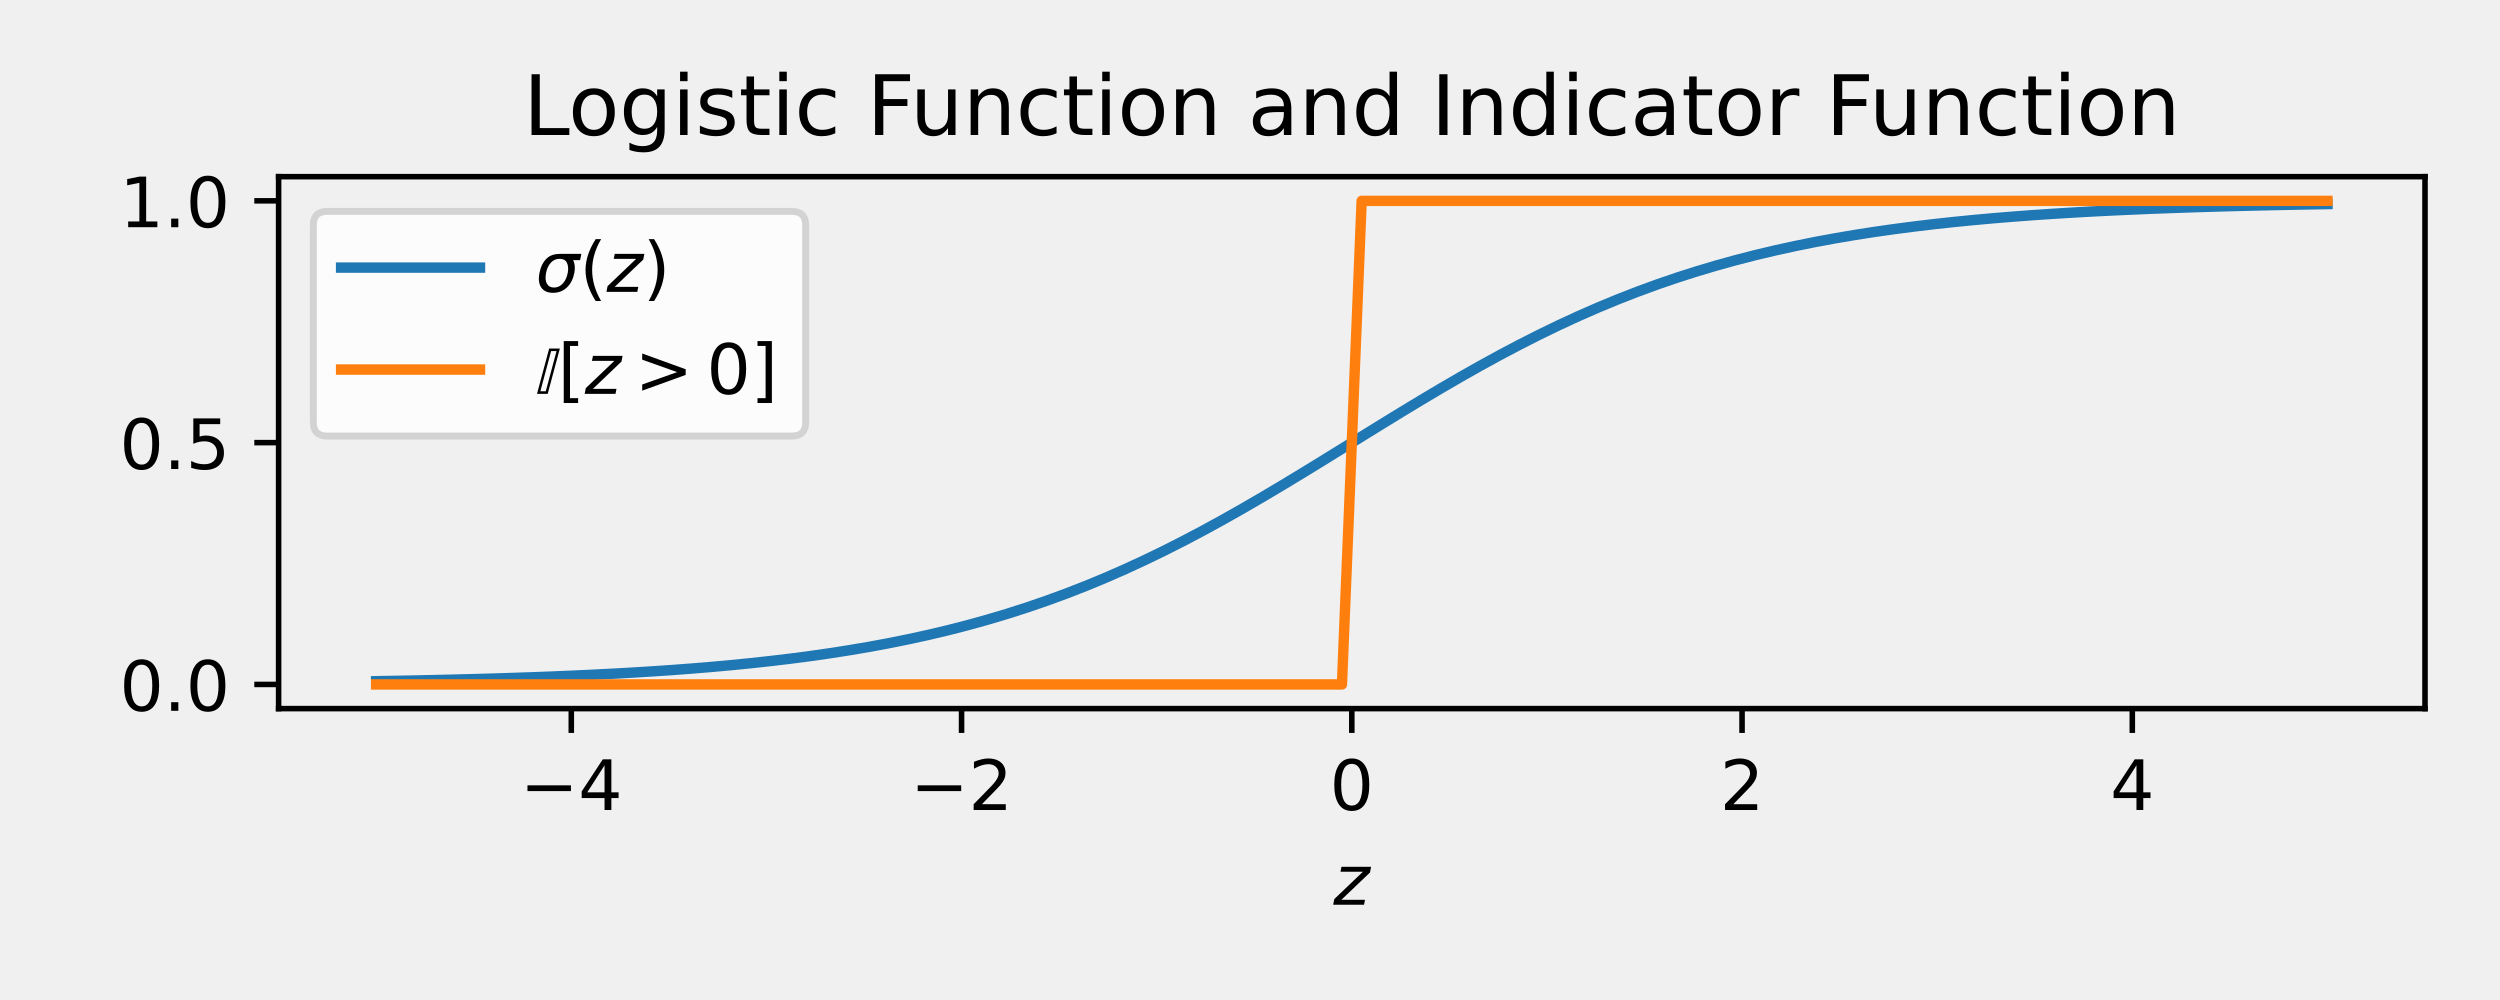
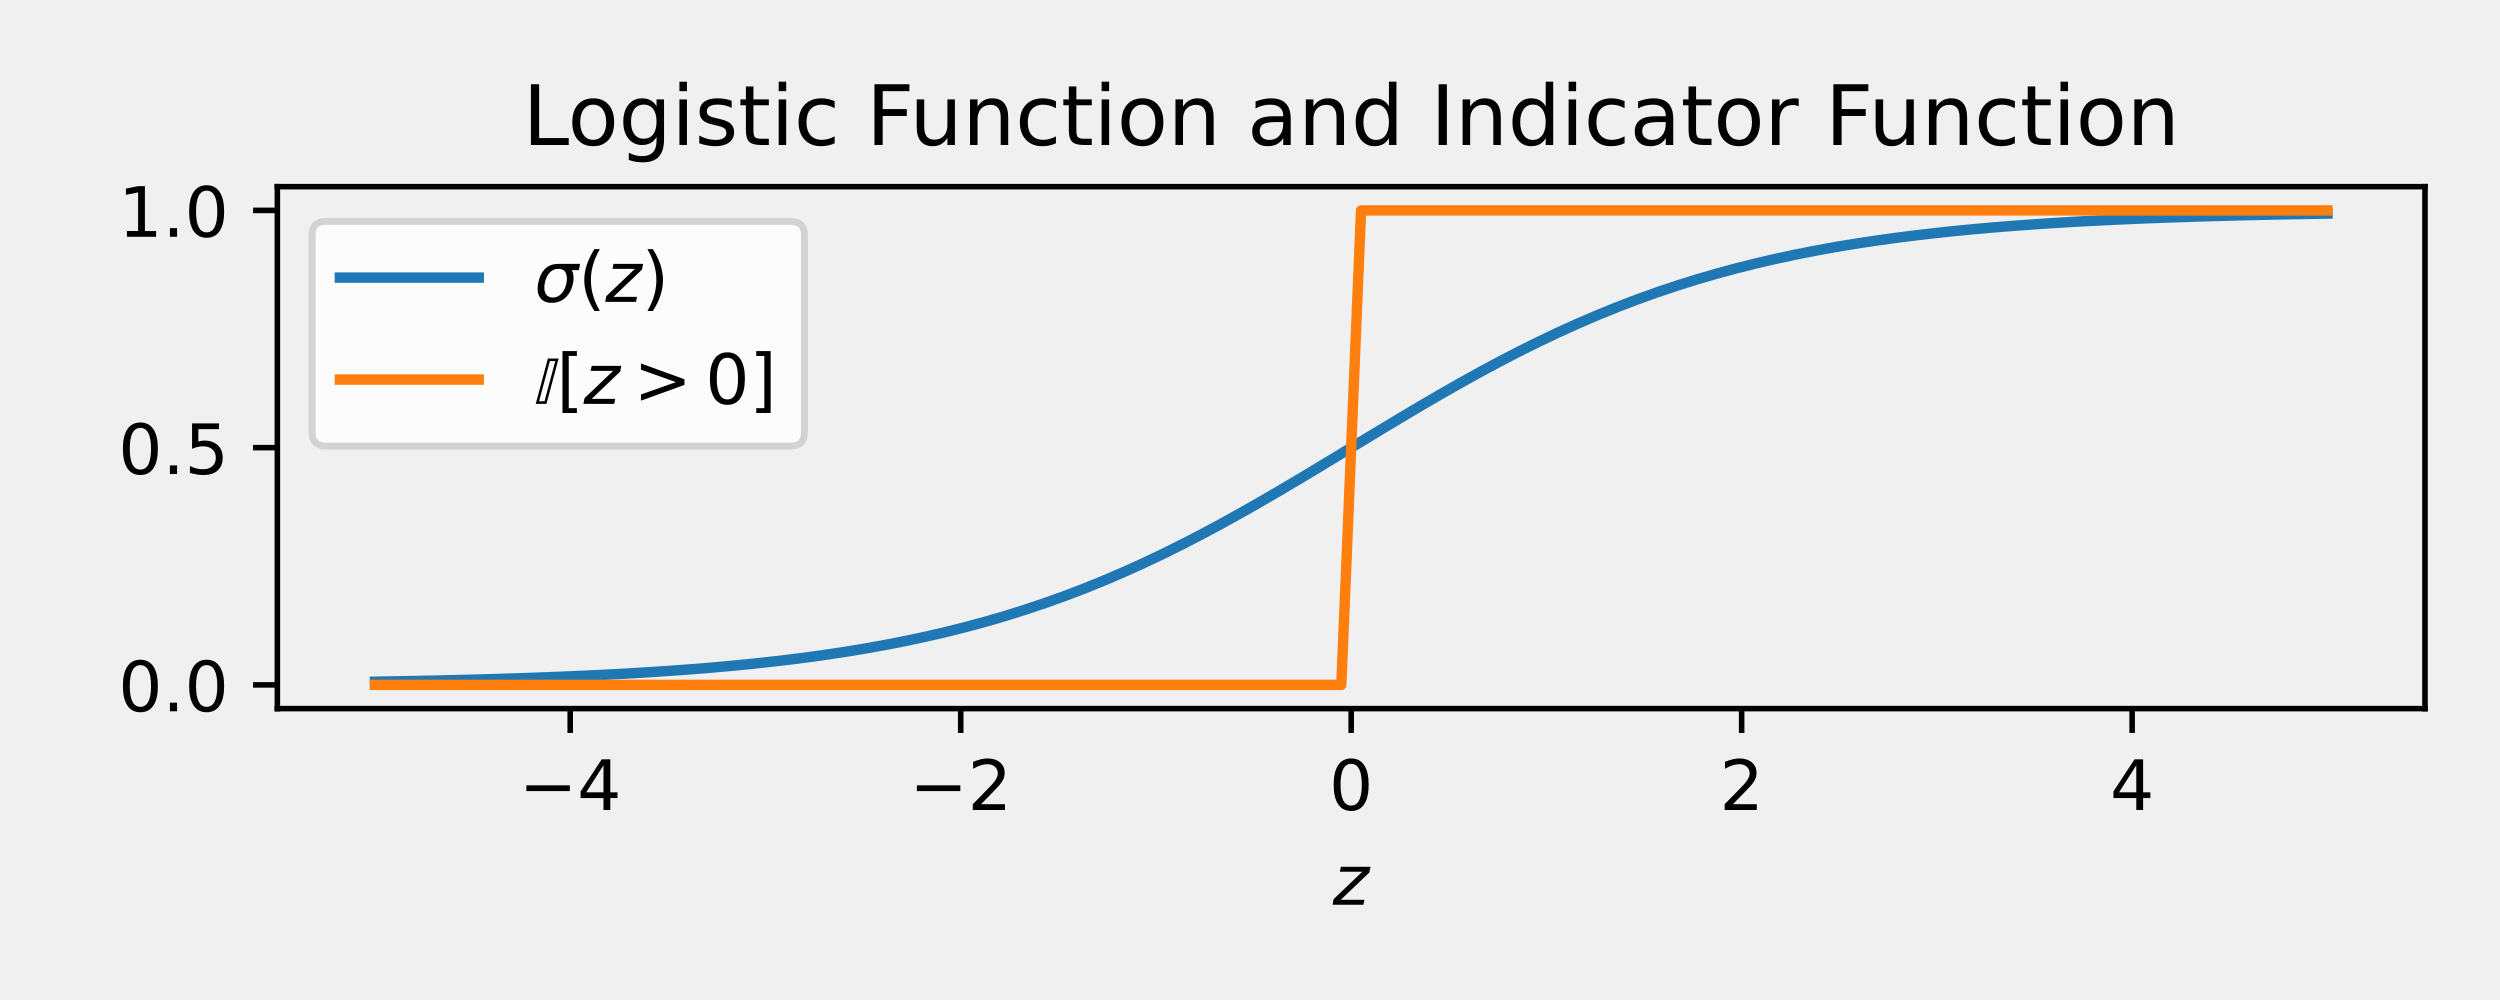
<svg xmlns="http://www.w3.org/2000/svg" xmlns:xlink="http://www.w3.org/1999/xlink" width="360pt" height="144pt" viewBox="0 0 360 144" version="1.1">
  <defs>
    <style type="text/css">*{stroke-linejoin: round; stroke-linecap: butt}</style>
  </defs>
  <g id="figure_1">
    <g id="patch_1">
      <path d="M 0 144  L 360 144  L 360 0  L 0 0  L 0 144  z " style="fill: none" />
    </g>
    <g id="axes_1">
      <g id="patch_2">
-         <path d="M 40.12 102.04  L 349.2 102.04  L 349.2 25.44  L 40.12 25.44  L 40.12 102.04  z " style="fill: none" />
+         <path d="M 39.94 102.04  L 349.2 102.04  L 349.2 26.88  L 39.94 26.88  L 39.94 102.04  z " style="fill: none" />
      </g>
      <g id="matplotlib.axis_1">
        <g id="xtick_1">
          <g id="line2d_1">
            <defs>
-               <path id="mbd8927fa8d" d="M 0 0  L 0 3.5  " style="stroke: #000000; stroke-width: 0.8" />
-             </defs>
-             <g>
-               <use xlink:href="#mbd8927fa8d" x="82.267" y="102.04" style="stroke: #000000; stroke-width: 0.8" />
+               <path id="m1638f17038" d="M 0 0  L 0 3.5  " style="stroke: #000000; stroke-width: 0.8" />
+             </defs>
+             <g>
+               <use xlink:href="#m1638f17038" x="82.112" y="102.04" style="stroke: #000000; stroke-width: 0.8" />
            </g>
          </g>
          <g id="text_1">
-             <g transform="translate(74.89618 116.6384) scale(0.1 -0.1)">
+             <g transform="translate(74.74072 116.6384) scale(0.1 -0.1)">
              <defs>
                <path id="DejaVuSans-2212" d="M 678 2272  L 4684 2272  L 4684 1741  L 678 1741  L 678 2272  z " transform="scale(0.015625)" />
                <path id="DejaVuSans-34" d="M 2419 4116  L 825 1625  L 2419 1625  L 2419 4116  z M 2253 4666  L 3047 4666  L 3047 1625  L 3713 1625  L 3713 1100  L 3047 1100  L 3047 0  L 2419 0  L 2419 1100  L 313 1100  L 313 1709  L 2253 4666  z " transform="scale(0.015625)" />
              </defs>
              <use xlink:href="#DejaVuSans-2212" />
-               <use xlink:href="#DejaVuSans-34" x="83.789" />
+               <use xlink:href="#DejaVuSans-34" transform="translate(83.78906 0)" />
            </g>
          </g>
        </g>
        <g id="xtick_2">
          <g id="line2d_2">
            <g>
-               <use xlink:href="#mbd8927fa8d" x="138.464" y="102.04" style="stroke: #000000; stroke-width: 0.8" />
+               <use xlink:href="#m1638f17038" x="138.341" y="102.04" style="stroke: #000000; stroke-width: 0.8" />
            </g>
          </g>
          <g id="text_2">
-             <g transform="translate(131.0925 116.6384) scale(0.1 -0.1)">
+             <g transform="translate(130.9698 116.6384) scale(0.1 -0.1)">
              <defs>
                <path id="DejaVuSans-32" d="M 1228 531  L 3431 531  L 3431 0  L 469 0  L 469 531  Q 828 903 1448 1529  Q 2069 2156 2228 2338  Q 2531 2678 2651 2914  Q 2772 3150 2772 3378  Q 2772 3750 2511 3984  Q 2250 4219 1831 4219  Q 1534 4219 1204 4116  Q 875 4013 500 3803  L 500 4441  Q 881 4594 1212 4672  Q 1544 4750 1819 4750  Q 2544 4750 2975 4387  Q 3406 4025 3406 3419  Q 3406 3131 3298 2873  Q 3191 2616 2906 2266  Q 2828 2175 2409 1742  Q 1991 1309 1228 531  z " transform="scale(0.015625)" />
              </defs>
              <use xlink:href="#DejaVuSans-2212" />
-               <use xlink:href="#DejaVuSans-32" x="83.789" />
+               <use xlink:href="#DejaVuSans-32" transform="translate(83.78906 0)" />
            </g>
          </g>
        </g>
        <g id="xtick_3">
          <g id="line2d_3">
            <g>
-               <use xlink:href="#mbd8927fa8d" x="194.66" y="102.04" style="stroke: #000000; stroke-width: 0.8" />
+               <use xlink:href="#m1638f17038" x="194.57" y="102.04" style="stroke: #000000; stroke-width: 0.8" />
            </g>
          </g>
          <g id="text_3">
-             <g transform="translate(191.4787 116.6384) scale(0.1 -0.1)">
+             <g transform="translate(191.3887 116.6384) scale(0.1 -0.1)">
              <defs>
                <path id="DejaVuSans-30" d="M 2034 4250  Q 1547 4250 1301 3770  Q 1056 3291 1056 2328  Q 1056 1369 1301 889  Q 1547 409 2034 409  Q 2525 409 2770 889  Q 3016 1369 3016 2328  Q 3016 3291 2770 3770  Q 2525 4250 2034 4250  z M 2034 4750  Q 2819 4750 3233 4129  Q 3647 3509 3647 2328  Q 3647 1150 3233 529  Q 2819 -91 2034 -91  Q 1250 -91 836 529  Q 422 1150 422 2328  Q 422 3509 836 4129  Q 1250 4750 2034 4750  z " transform="scale(0.015625)" />
              </defs>
              <use xlink:href="#DejaVuSans-30" />
            </g>
          </g>
        </g>
        <g id="xtick_4">
          <g id="line2d_4">
            <g>
-               <use xlink:href="#mbd8927fa8d" x="250.856" y="102.04" style="stroke: #000000; stroke-width: 0.8" />
+               <use xlink:href="#m1638f17038" x="250.799" y="102.04" style="stroke: #000000; stroke-width: 0.8" />
            </g>
          </g>
          <g id="text_4">
-             <g transform="translate(247.6751 116.6384) scale(0.1 -0.1)">
+             <g transform="translate(247.6178 116.6384) scale(0.1 -0.1)">
              <use xlink:href="#DejaVuSans-32" />
            </g>
          </g>
        </g>
        <g id="xtick_5">
          <g id="line2d_5">
            <g>
-               <use xlink:href="#mbd8927fa8d" x="307.053" y="102.04" style="stroke: #000000; stroke-width: 0.8" />
+               <use xlink:href="#m1638f17038" x="307.028" y="102.04" style="stroke: #000000; stroke-width: 0.8" />
            </g>
          </g>
          <g id="text_5">
-             <g transform="translate(303.8715 116.6384) scale(0.1 -0.1)">
+             <g transform="translate(303.8469 116.6384) scale(0.1 -0.1)">
              <use xlink:href="#DejaVuSans-34" />
            </g>
          </g>
        </g>
        <g id="text_6">
-           <g transform="translate(192.01 130.3166) scale(0.1 -0.1)">
+           <g transform="translate(191.92 130.3166) scale(0.1 -0.1)">
            <defs>
              <path id="DejaVuSans-Oblique-7a" d="M 744 3500  L 3475 3500  L 3372 2975  L 738 459  L 2913 459  L 2822 0  L -19 0  L 84 525  L 2719 3041  L 653 3041  L 744 3500  z " transform="scale(0.015625)" />
            </defs>
            <use xlink:href="#DejaVuSans-Oblique-7a" transform="translate(0 0.3125)" />
          </g>
        </g>
      </g>
      <g id="matplotlib.axis_2">
        <g id="ytick_1">
          <g id="line2d_6">
            <defs>
-               <path id="m3aca4ab6e9" d="M 0 0  L -3.5 0  " style="stroke: #000000; stroke-width: 0.8" />
-             </defs>
-             <g>
-               <use xlink:href="#m3aca4ab6e9" x="40.12" y="98.558" style="stroke: #000000; stroke-width: 0.8" />
+               <path id="meb5e3ec724" d="M 0 0  L -3.5 0  " style="stroke: #000000; stroke-width: 0.8" />
+             </defs>
+             <g>
+               <use xlink:href="#meb5e3ec724" x="39.94" y="98.624" style="stroke: #000000; stroke-width: 0.8" />
            </g>
          </g>
          <g id="text_7">
-             <g transform="translate(17.21688 102.3574) scale(0.1 -0.1)">
+             <g transform="translate(17.03687 102.4229) scale(0.1 -0.1)">
              <defs>
                <path id="DejaVuSans-2e" d="M 684 794  L 1344 794  L 1344 0  L 684 0  L 684 794  z " transform="scale(0.015625)" />
              </defs>
              <use xlink:href="#DejaVuSans-30" />
-               <use xlink:href="#DejaVuSans-2e" x="63.623" />
-               <use xlink:href="#DejaVuSans-30" x="95.41" />
+               <use xlink:href="#DejaVuSans-2e" transform="translate(63.62305 0)" />
+               <use xlink:href="#DejaVuSans-30" transform="translate(95.41016 0)" />
            </g>
          </g>
        </g>
        <g id="ytick_2">
          <g id="line2d_7">
            <g>
-               <use xlink:href="#m3aca4ab6e9" x="40.12" y="63.74" style="stroke: #000000; stroke-width: 0.8" />
+               <use xlink:href="#meb5e3ec724" x="39.94" y="64.46" style="stroke: #000000; stroke-width: 0.8" />
            </g>
          </g>
          <g id="text_8">
-             <g transform="translate(17.21688 67.53922) scale(0.1 -0.1)">
+             <g transform="translate(17.03687 68.25922) scale(0.1 -0.1)">
              <defs>
                <path id="DejaVuSans-35" d="M 691 4666  L 3169 4666  L 3169 4134  L 1269 4134  L 1269 2991  Q 1406 3038 1543 3061  Q 1681 3084 1819 3084  Q 2600 3084 3056 2656  Q 3513 2228 3513 1497  Q 3513 744 3044 326  Q 2575 -91 1722 -91  Q 1428 -91 1123 -41  Q 819 9 494 109  L 494 744  Q 775 591 1075 516  Q 1375 441 1709 441  Q 2250 441 2565 725  Q 2881 1009 2881 1497  Q 2881 1984 2565 2268  Q 2250 2553 1709 2553  Q 1456 2553 1204 2497  Q 953 2441 691 2322  L 691 4666  z " transform="scale(0.015625)" />
              </defs>
              <use xlink:href="#DejaVuSans-30" />
-               <use xlink:href="#DejaVuSans-2e" x="63.623" />
-               <use xlink:href="#DejaVuSans-35" x="95.41" />
+               <use xlink:href="#DejaVuSans-2e" transform="translate(63.62305 0)" />
+               <use xlink:href="#DejaVuSans-35" transform="translate(95.41016 0)" />
            </g>
          </g>
        </g>
        <g id="ytick_3">
          <g id="line2d_8">
            <g>
-               <use xlink:href="#m3aca4ab6e9" x="40.12" y="28.922" style="stroke: #000000; stroke-width: 0.8" />
+               <use xlink:href="#meb5e3ec724" x="39.94" y="30.296" style="stroke: #000000; stroke-width: 0.8" />
            </g>
          </g>
          <g id="text_9">
-             <g transform="translate(17.21688 32.72104) scale(0.1 -0.1)">
+             <g transform="translate(17.03687 34.09558) scale(0.1 -0.1)">
              <defs>
                <path id="DejaVuSans-31" d="M 794 531  L 1825 531  L 1825 4091  L 703 3866  L 703 4441  L 1819 4666  L 2450 4666  L 2450 531  L 3481 531  L 3481 0  L 794 0  L 794 531  z " transform="scale(0.015625)" />
              </defs>
              <use xlink:href="#DejaVuSans-31" />
-               <use xlink:href="#DejaVuSans-2e" x="63.623" />
-               <use xlink:href="#DejaVuSans-30" x="95.41" />
+               <use xlink:href="#DejaVuSans-2e" transform="translate(63.62305 0)" />
+               <use xlink:href="#DejaVuSans-30" transform="translate(95.41016 0)" />
            </g>
          </g>
        </g>
      </g>
      <g id="line2d_9">
-         <path d="M 54.169 98.092  L 57.007 98.043  L 59.845 97.989  L 62.684 97.929  L 65.522 97.862  L 68.36 97.789  L 71.198 97.709  L 74.036 97.619  L 76.875 97.521  L 79.713 97.413  L 82.551 97.293  L 85.389 97.161  L 88.227 97.016  L 91.066 96.856  L 93.904 96.68  L 96.742 96.487  L 99.58 96.274  L 102.418 96.04  L 105.257 95.783  L 108.095 95.501  L 110.933 95.191  L 113.771 94.853  L 116.609 94.482  L 119.448 94.077  L 122.286 93.634  L 125.124 93.151  L 127.962 92.625  L 130.8 92.054  L 133.639 91.433  L 136.477 90.761  L 139.315 90.033  L 142.153 89.248  L 144.991 88.403  L 147.83 87.495  L 150.668 86.522  L 153.506 85.483  L 156.344 84.377  L 159.182 83.202  L 162.021 81.959  L 164.859 80.648  L 167.697 79.272  L 170.535 77.832  L 173.373 76.332  L 176.212 74.777  L 179.05 73.17  L 181.888 71.52  L 184.726 69.831  L 187.565 68.113  L 190.403 66.373  L 193.241 64.619  L 196.079 62.861  L 198.917 61.107  L 201.756 59.367  L 204.594 57.649  L 207.432 55.96  L 210.27 54.31  L 213.108 52.703  L 215.947 51.148  L 218.785 49.648  L 221.623 48.208  L 224.461 46.832  L 227.299 45.521  L 230.138 44.278  L 232.976 43.103  L 235.814 41.997  L 238.652 40.958  L 241.49 39.985  L 244.329 39.077  L 247.167 38.232  L 250.005 37.447  L 252.843 36.719  L 255.681 36.047  L 258.52 35.426  L 261.358 34.855  L 264.196 34.329  L 267.034 33.846  L 269.872 33.403  L 272.711 32.998  L 275.549 32.627  L 278.387 32.289  L 281.225 31.979  L 284.063 31.697  L 286.902 31.44  L 289.74 31.206  L 292.578 30.993  L 295.416 30.8  L 298.254 30.624  L 301.093 30.464  L 303.931 30.319  L 306.769 30.187  L 309.607 30.067  L 312.445 29.959  L 315.284 29.861  L 318.122 29.771  L 320.96 29.691  L 323.798 29.618  L 326.636 29.551  L 329.475 29.491  L 332.313 29.437  L 335.151 29.388  " clip-path="url(#pbd7f3dbf2b)" style="fill: none; stroke: #1f77b4; stroke-width: 1.5; stroke-linecap: square" />
+         <path d="M 53.997 98.166  L 56.837 98.118  L 59.677 98.065  L 62.517 98.006  L 65.357 97.941  L 68.197 97.869  L 71.036 97.79  L 73.876 97.703  L 76.716 97.606  L 79.556 97.5  L 82.396 97.382  L 85.236 97.253  L 88.076 97.111  L 90.915 96.954  L 93.755 96.781  L 96.595 96.591  L 99.435 96.382  L 102.275 96.153  L 105.115 95.9  L 107.954 95.624  L 110.794 95.32  L 113.634 94.988  L 116.474 94.624  L 119.314 94.226  L 122.154 93.792  L 124.994 93.318  L 127.833 92.802  L 130.673 92.241  L 133.513 91.632  L 136.353 90.973  L 139.193 90.259  L 142.033 89.489  L 144.873 88.659  L 147.712 87.769  L 150.552 86.814  L 153.392 85.795  L 156.232 84.709  L 159.072 83.556  L 161.912 82.336  L 164.752 81.05  L 167.591 79.7  L 170.431 78.287  L 173.271 76.815  L 176.111 75.289  L 178.951 73.713  L 181.791 72.093  L 184.631 70.437  L 187.47 68.751  L 190.31 67.043  L 193.15 65.323  L 195.99 63.597  L 198.83 61.877  L 201.67 60.169  L 204.509 58.483  L 207.349 56.827  L 210.189 55.207  L 213.029 53.631  L 215.869 52.105  L 218.709 50.633  L 221.549 49.22  L 224.388 47.87  L 227.228 46.584  L 230.068 45.364  L 232.908 44.211  L 235.748 43.125  L 238.588 42.106  L 241.428 41.151  L 244.267 40.261  L 247.107 39.431  L 249.947 38.661  L 252.787 37.947  L 255.627 37.288  L 258.467 36.679  L 261.307 36.118  L 264.146 35.602  L 266.986 35.128  L 269.826 34.694  L 272.666 34.296  L 275.506 33.932  L 278.346 33.6  L 281.186 33.296  L 284.025 33.02  L 286.865 32.767  L 289.705 32.538  L 292.545 32.329  L 295.385 32.139  L 298.225 31.966  L 301.064 31.809  L 303.904 31.667  L 306.744 31.538  L 309.584 31.42  L 312.424 31.314  L 315.264 31.217  L 318.104 31.13  L 320.943 31.051  L 323.783 30.979  L 326.623 30.914  L 329.463 30.855  L 332.303 30.802  L 335.143 30.754  " clip-path="url(#pa03f8f13ac)" style="fill: none; stroke: #1f77b4; stroke-width: 1.5; stroke-linecap: square" />
      </g>
      <g id="line2d_10">
-         <path d="M 54.169 98.558  L 57.007 98.558  L 59.845 98.558  L 62.684 98.558  L 65.522 98.558  L 68.36 98.558  L 71.198 98.558  L 74.036 98.558  L 76.875 98.558  L 79.713 98.558  L 82.551 98.558  L 85.389 98.558  L 88.227 98.558  L 91.066 98.558  L 93.904 98.558  L 96.742 98.558  L 99.58 98.558  L 102.418 98.558  L 105.257 98.558  L 108.095 98.558  L 110.933 98.558  L 113.771 98.558  L 116.609 98.558  L 119.448 98.558  L 122.286 98.558  L 125.124 98.558  L 127.962 98.558  L 130.8 98.558  L 133.639 98.558  L 136.477 98.558  L 139.315 98.558  L 142.153 98.558  L 144.991 98.558  L 147.83 98.558  L 150.668 98.558  L 153.506 98.558  L 156.344 98.558  L 159.182 98.558  L 162.021 98.558  L 164.859 98.558  L 167.697 98.558  L 170.535 98.558  L 173.373 98.558  L 176.212 98.558  L 179.05 98.558  L 181.888 98.558  L 184.726 98.558  L 187.565 98.558  L 190.403 98.558  L 193.241 98.558  L 196.079 28.922  L 198.917 28.922  L 201.756 28.922  L 204.594 28.922  L 207.432 28.922  L 210.27 28.922  L 213.108 28.922  L 215.947 28.922  L 218.785 28.922  L 221.623 28.922  L 224.461 28.922  L 227.299 28.922  L 230.138 28.922  L 232.976 28.922  L 235.814 28.922  L 238.652 28.922  L 241.49 28.922  L 244.329 28.922  L 247.167 28.922  L 250.005 28.922  L 252.843 28.922  L 255.681 28.922  L 258.52 28.922  L 261.358 28.922  L 264.196 28.922  L 267.034 28.922  L 269.872 28.922  L 272.711 28.922  L 275.549 28.922  L 278.387 28.922  L 281.225 28.922  L 284.063 28.922  L 286.902 28.922  L 289.74 28.922  L 292.578 28.922  L 295.416 28.922  L 298.254 28.922  L 301.093 28.922  L 303.931 28.922  L 306.769 28.922  L 309.607 28.922  L 312.445 28.922  L 315.284 28.922  L 318.122 28.922  L 320.96 28.922  L 323.798 28.922  L 326.636 28.922  L 329.475 28.922  L 332.313 28.922  L 335.151 28.922  " clip-path="url(#pbd7f3dbf2b)" style="fill: none; stroke: #ff7f0e; stroke-width: 1.5; stroke-linecap: square" />
+         <path d="M 53.997 98.624  L 56.837 98.624  L 59.677 98.624  L 62.517 98.624  L 65.357 98.624  L 68.197 98.624  L 71.036 98.624  L 73.876 98.624  L 76.716 98.624  L 79.556 98.624  L 82.396 98.624  L 85.236 98.624  L 88.076 98.624  L 90.915 98.624  L 93.755 98.624  L 96.595 98.624  L 99.435 98.624  L 102.275 98.624  L 105.115 98.624  L 107.954 98.624  L 110.794 98.624  L 113.634 98.624  L 116.474 98.624  L 119.314 98.624  L 122.154 98.624  L 124.994 98.624  L 127.833 98.624  L 130.673 98.624  L 133.513 98.624  L 136.353 98.624  L 139.193 98.624  L 142.033 98.624  L 144.873 98.624  L 147.712 98.624  L 150.552 98.624  L 153.392 98.624  L 156.232 98.624  L 159.072 98.624  L 161.912 98.624  L 164.752 98.624  L 167.591 98.624  L 170.431 98.624  L 173.271 98.624  L 176.111 98.624  L 178.951 98.624  L 181.791 98.624  L 184.631 98.624  L 187.47 98.624  L 190.31 98.624  L 193.15 98.624  L 195.99 30.296  L 198.83 30.296  L 201.67 30.296  L 204.509 30.296  L 207.349 30.296  L 210.189 30.296  L 213.029 30.296  L 215.869 30.296  L 218.709 30.296  L 221.549 30.296  L 224.388 30.296  L 227.228 30.296  L 230.068 30.296  L 232.908 30.296  L 235.748 30.296  L 238.588 30.296  L 241.428 30.296  L 244.267 30.296  L 247.107 30.296  L 249.947 30.296  L 252.787 30.296  L 255.627 30.296  L 258.467 30.296  L 261.307 30.296  L 264.146 30.296  L 266.986 30.296  L 269.826 30.296  L 272.666 30.296  L 275.506 30.296  L 278.346 30.296  L 281.186 30.296  L 284.025 30.296  L 286.865 30.296  L 289.705 30.296  L 292.545 30.296  L 295.385 30.296  L 298.225 30.296  L 301.064 30.296  L 303.904 30.296  L 306.744 30.296  L 309.584 30.296  L 312.424 30.296  L 315.264 30.296  L 318.104 30.296  L 320.943 30.296  L 323.783 30.296  L 326.623 30.296  L 329.463 30.296  L 332.303 30.296  L 335.143 30.296  " clip-path="url(#pa03f8f13ac)" style="fill: none; stroke: #ff7f0e; stroke-width: 1.5; stroke-linecap: square" />
      </g>
      <g id="patch_3">
-         <path d="M 40.12 102.04  L 40.12 25.44  " style="fill: none; stroke: #000000; stroke-width: 0.8; stroke-linejoin: miter; stroke-linecap: square" />
+         <path d="M 39.94 102.04  L 39.94 26.88  " style="fill: none; stroke: #000000; stroke-width: 0.8; stroke-linejoin: miter; stroke-linecap: square" />
      </g>
      <g id="patch_4">
-         <path d="M 349.2 102.04  L 349.2 25.44  " style="fill: none; stroke: #000000; stroke-width: 0.8; stroke-linejoin: miter; stroke-linecap: square" />
+         <path d="M 349.2 102.04  L 349.2 26.88  " style="fill: none; stroke: #000000; stroke-width: 0.8; stroke-linejoin: miter; stroke-linecap: square" />
      </g>
      <g id="patch_5">
-         <path d="M 40.12 102.04  L 349.2 102.04  " style="fill: none; stroke: #000000; stroke-width: 0.8; stroke-linejoin: miter; stroke-linecap: square" />
+         <path d="M 39.94 102.04  L 349.2 102.04  " style="fill: none; stroke: #000000; stroke-width: 0.8; stroke-linejoin: miter; stroke-linecap: square" />
      </g>
      <g id="patch_6">
-         <path d="M 40.12 25.44  L 349.2 25.44  " style="fill: none; stroke: #000000; stroke-width: 0.8; stroke-linejoin: miter; stroke-linecap: square" />
+         <path d="M 39.94 26.88  L 349.2 26.88  " style="fill: none; stroke: #000000; stroke-width: 0.8; stroke-linejoin: miter; stroke-linecap: square" />
      </g>
      <g id="text_10">
-         <g transform="translate(75.365 19.44) scale(0.12 -0.12)">
+         <g transform="translate(75.275 20.88) scale(0.12 -0.12)">
          <defs>
            <path id="DejaVuSans-4c" d="M 628 4666  L 1259 4666  L 1259 531  L 3531 531  L 3531 0  L 628 0  L 628 4666  z " transform="scale(0.015625)" />
            <path id="DejaVuSans-6f" d="M 1959 3097  Q 1497 3097 1228 2736  Q 959 2375 959 1747  Q 959 1119 1226 758  Q 1494 397 1959 397  Q 2419 397 2687 759  Q 2956 1122 2956 1747  Q 2956 2369 2687 2733  Q 2419 3097 1959 3097  z M 1959 3584  Q 2709 3584 3137 3096  Q 3566 2609 3566 1747  Q 3566 888 3137 398  Q 2709 -91 1959 -91  Q 1206 -91 779 398  Q 353 888 353 1747  Q 353 2609 779 3096  Q 1206 3584 1959 3584  z " transform="scale(0.015625)" />
            <path id="DejaVuSans-67" d="M 2906 1791  Q 2906 2416 2648 2759  Q 2391 3103 1925 3103  Q 1463 3103 1205 2759  Q 947 2416 947 1791  Q 947 1169 1205 825  Q 1463 481 1925 481  Q 2391 481 2648 825  Q 2906 1169 2906 1791  z M 3481 434  Q 3481 -459 3084 -895  Q 2688 -1331 1869 -1331  Q 1566 -1331 1297 -1286  Q 1028 -1241 775 -1147  L 775 -588  Q 1028 -725 1275 -790  Q 1522 -856 1778 -856  Q 2344 -856 2625 -561  Q 2906 -266 2906 331  L 2906 616  Q 2728 306 2450 153  Q 2172 0 1784 0  Q 1141 0 747 490  Q 353 981 353 1791  Q 353 2603 747 3093  Q 1141 3584 1784 3584  Q 2172 3584 2450 3431  Q 2728 3278 2906 2969  L 2906 3500  L 3481 3500  L 3481 434  z " transform="scale(0.015625)" />
            <path id="DejaVuSans-69" d="M 603 3500  L 1178 3500  L 1178 0  L 603 0  L 603 3500  z M 603 4863  L 1178 4863  L 1178 4134  L 603 4134  L 603 4863  z " transform="scale(0.015625)" />
            <path id="DejaVuSans-73" d="M 2834 3397  L 2834 2853  Q 2591 2978 2328 3040  Q 2066 3103 1784 3103  Q 1356 3103 1142 2972  Q 928 2841 928 2578  Q 928 2378 1081 2264  Q 1234 2150 1697 2047  L 1894 2003  Q 2506 1872 2764 1633  Q 3022 1394 3022 966  Q 3022 478 2636 193  Q 2250 -91 1575 -91  Q 1294 -91 989 -36  Q 684 19 347 128  L 347 722  Q 666 556 975 473  Q 1284 391 1588 391  Q 1994 391 2212 530  Q 2431 669 2431 922  Q 2431 1156 2273 1281  Q 2116 1406 1581 1522  L 1381 1569  Q 847 1681 609 1914  Q 372 2147 372 2553  Q 372 3047 722 3315  Q 1072 3584 1716 3584  Q 2034 3584 2315 3537  Q 2597 3491 2834 3397  z " transform="scale(0.015625)" />
            <path id="DejaVuSans-74" d="M 1172 4494  L 1172 3500  L 2356 3500  L 2356 3053  L 1172 3053  L 1172 1153  Q 1172 725 1289 603  Q 1406 481 1766 481  L 2356 481  L 2356 0  L 1766 0  Q 1100 0 847 248  Q 594 497 594 1153  L 594 3053  L 172 3053  L 172 3500  L 594 3500  L 594 4494  L 1172 4494  z " transform="scale(0.015625)" />
            <path id="DejaVuSans-63" d="M 3122 3366  L 3122 2828  Q 2878 2963 2633 3030  Q 2388 3097 2138 3097  Q 1578 3097 1268 2742  Q 959 2388 959 1747  Q 959 1106 1268 751  Q 1578 397 2138 397  Q 2388 397 2633 464  Q 2878 531 3122 666  L 3122 134  Q 2881 22 2623 -34  Q 2366 -91 2075 -91  Q 1284 -91 818 406  Q 353 903 353 1747  Q 353 2603 823 3093  Q 1294 3584 2113 3584  Q 2378 3584 2631 3529  Q 2884 3475 3122 3366  z " transform="scale(0.015625)" />
            <path id="DejaVuSans-20" transform="scale(0.015625)" />
            <path id="DejaVuSans-46" d="M 628 4666  L 3309 4666  L 3309 4134  L 1259 4134  L 1259 2759  L 3109 2759  L 3109 2228  L 1259 2228  L 1259 0  L 628 0  L 628 4666  z " transform="scale(0.015625)" />
            <path id="DejaVuSans-75" d="M 544 1381  L 544 3500  L 1119 3500  L 1119 1403  Q 1119 906 1312 657  Q 1506 409 1894 409  Q 2359 409 2629 706  Q 2900 1003 2900 1516  L 2900 3500  L 3475 3500  L 3475 0  L 2900 0  L 2900 538  Q 2691 219 2414 64  Q 2138 -91 1772 -91  Q 1169 -91 856 284  Q 544 659 544 1381  z M 1991 3584  L 1991 3584  z " transform="scale(0.015625)" />
            <path id="DejaVuSans-6e" d="M 3513 2113  L 3513 0  L 2938 0  L 2938 2094  Q 2938 2591 2744 2837  Q 2550 3084 2163 3084  Q 1697 3084 1428 2787  Q 1159 2491 1159 1978  L 1159 0  L 581 0  L 581 3500  L 1159 3500  L 1159 2956  Q 1366 3272 1645 3428  Q 1925 3584 2291 3584  Q 2894 3584 3203 3211  Q 3513 2838 3513 2113  z " transform="scale(0.015625)" />
            <path id="DejaVuSans-61" d="M 2194 1759  Q 1497 1759 1228 1600  Q 959 1441 959 1056  Q 959 750 1161 570  Q 1363 391 1709 391  Q 2188 391 2477 730  Q 2766 1069 2766 1631  L 2766 1759  L 2194 1759  z M 3341 1997  L 3341 0  L 2766 0  L 2766 531  Q 2569 213 2275 61  Q 1981 -91 1556 -91  Q 1019 -91 701 211  Q 384 513 384 1019  Q 384 1609 779 1909  Q 1175 2209 1959 2209  L 2766 2209  L 2766 2266  Q 2766 2663 2505 2880  Q 2244 3097 1772 3097  Q 1472 3097 1187 3025  Q 903 2953 641 2809  L 641 3341  Q 956 3463 1253 3523  Q 1550 3584 1831 3584  Q 2591 3584 2966 3190  Q 3341 2797 3341 1997  z " transform="scale(0.015625)" />
            <path id="DejaVuSans-64" d="M 2906 2969  L 2906 4863  L 3481 4863  L 3481 0  L 2906 0  L 2906 525  Q 2725 213 2448 61  Q 2172 -91 1784 -91  Q 1150 -91 751 415  Q 353 922 353 1747  Q 353 2572 751 3078  Q 1150 3584 1784 3584  Q 2172 3584 2448 3432  Q 2725 3281 2906 2969  z M 947 1747  Q 947 1113 1208 752  Q 1469 391 1925 391  Q 2381 391 2643 752  Q 2906 1113 2906 1747  Q 2906 2381 2643 2742  Q 2381 3103 1925 3103  Q 1469 3103 1208 2742  Q 947 2381 947 1747  z " transform="scale(0.015625)" />
            <path id="DejaVuSans-49" d="M 628 4666  L 1259 4666  L 1259 0  L 628 0  L 628 4666  z " transform="scale(0.015625)" />
            <path id="DejaVuSans-72" d="M 2631 2963  Q 2534 3019 2420 3045  Q 2306 3072 2169 3072  Q 1681 3072 1420 2755  Q 1159 2438 1159 1844  L 1159 0  L 581 0  L 581 3500  L 1159 3500  L 1159 2956  Q 1341 3275 1631 3429  Q 1922 3584 2338 3584  Q 2397 3584 2469 3576  Q 2541 3569 2628 3553  L 2631 2963  z " transform="scale(0.015625)" />
          </defs>
          <use xlink:href="#DejaVuSans-4c" />
-           <use xlink:href="#DejaVuSans-6f" x="53.963" />
-           <use xlink:href="#DejaVuSans-67" x="115.145" />
-           <use xlink:href="#DejaVuSans-69" x="178.621" />
-           <use xlink:href="#DejaVuSans-73" x="206.404" />
-           <use xlink:href="#DejaVuSans-74" x="258.504" />
-           <use xlink:href="#DejaVuSans-69" x="297.713" />
-           <use xlink:href="#DejaVuSans-63" x="325.496" />
-           <use xlink:href="#DejaVuSans-20" x="380.477" />
-           <use xlink:href="#DejaVuSans-46" x="412.264" />
-           <use xlink:href="#DejaVuSans-75" x="464.283" />
-           <use xlink:href="#DejaVuSans-6e" x="527.662" />
-           <use xlink:href="#DejaVuSans-63" x="591.041" />
-           <use xlink:href="#DejaVuSans-74" x="646.021" />
-           <use xlink:href="#DejaVuSans-69" x="685.23" />
-           <use xlink:href="#DejaVuSans-6f" x="713.014" />
-           <use xlink:href="#DejaVuSans-6e" x="774.195" />
-           <use xlink:href="#DejaVuSans-20" x="837.574" />
-           <use xlink:href="#DejaVuSans-61" x="869.361" />
-           <use xlink:href="#DejaVuSans-6e" x="930.641" />
-           <use xlink:href="#DejaVuSans-64" x="994.02" />
-           <use xlink:href="#DejaVuSans-20" x="1057.496" />
-           <use xlink:href="#DejaVuSans-49" x="1089.283" />
-           <use xlink:href="#DejaVuSans-6e" x="1118.775" />
-           <use xlink:href="#DejaVuSans-64" x="1182.154" />
-           <use xlink:href="#DejaVuSans-69" x="1245.631" />
-           <use xlink:href="#DejaVuSans-63" x="1273.414" />
-           <use xlink:href="#DejaVuSans-61" x="1328.395" />
-           <use xlink:href="#DejaVuSans-74" x="1389.674" />
-           <use xlink:href="#DejaVuSans-6f" x="1428.883" />
-           <use xlink:href="#DejaVuSans-72" x="1490.064" />
-           <use xlink:href="#DejaVuSans-20" x="1531.178" />
-           <use xlink:href="#DejaVuSans-46" x="1562.965" />
-           <use xlink:href="#DejaVuSans-75" x="1614.984" />
-           <use xlink:href="#DejaVuSans-6e" x="1678.363" />
-           <use xlink:href="#DejaVuSans-63" x="1741.742" />
-           <use xlink:href="#DejaVuSans-74" x="1796.723" />
-           <use xlink:href="#DejaVuSans-69" x="1835.932" />
-           <use xlink:href="#DejaVuSans-6f" x="1863.715" />
-           <use xlink:href="#DejaVuSans-6e" x="1924.896" />
+           <use xlink:href="#DejaVuSans-6f" transform="translate(53.96289 0)" />
+           <use xlink:href="#DejaVuSans-67" transform="translate(115.1445 0)" />
+           <use xlink:href="#DejaVuSans-69" transform="translate(178.6211 0)" />
+           <use xlink:href="#DejaVuSans-73" transform="translate(206.4043 0)" />
+           <use xlink:href="#DejaVuSans-74" transform="translate(258.5039 0)" />
+           <use xlink:href="#DejaVuSans-69" transform="translate(297.7129 0)" />
+           <use xlink:href="#DejaVuSans-63" transform="translate(325.4961 0)" />
+           <use xlink:href="#DejaVuSans-20" transform="translate(380.4766 0)" />
+           <use xlink:href="#DejaVuSans-46" transform="translate(412.2637 0)" />
+           <use xlink:href="#DejaVuSans-75" transform="translate(464.2832 0)" />
+           <use xlink:href="#DejaVuSans-6e" transform="translate(527.6621 0)" />
+           <use xlink:href="#DejaVuSans-63" transform="translate(591.041 0)" />
+           <use xlink:href="#DejaVuSans-74" transform="translate(646.0215 0)" />
+           <use xlink:href="#DejaVuSans-69" transform="translate(685.2305 0)" />
+           <use xlink:href="#DejaVuSans-6f" transform="translate(713.0137 0)" />
+           <use xlink:href="#DejaVuSans-6e" transform="translate(774.1953 0)" />
+           <use xlink:href="#DejaVuSans-20" transform="translate(837.5742 0)" />
+           <use xlink:href="#DejaVuSans-61" transform="translate(869.3613 0)" />
+           <use xlink:href="#DejaVuSans-6e" transform="translate(930.6406 0)" />
+           <use xlink:href="#DejaVuSans-64" transform="translate(994.0195 0)" />
+           <use xlink:href="#DejaVuSans-20" transform="translate(1057.496 0)" />
+           <use xlink:href="#DejaVuSans-49" transform="translate(1089.283 0)" />
+           <use xlink:href="#DejaVuSans-6e" transform="translate(1118.775 0)" />
+           <use xlink:href="#DejaVuSans-64" transform="translate(1182.154 0)" />
+           <use xlink:href="#DejaVuSans-69" transform="translate(1245.631 0)" />
+           <use xlink:href="#DejaVuSans-63" transform="translate(1273.414 0)" />
+           <use xlink:href="#DejaVuSans-61" transform="translate(1328.395 0)" />
+           <use xlink:href="#DejaVuSans-74" transform="translate(1389.674 0)" />
+           <use xlink:href="#DejaVuSans-6f" transform="translate(1428.883 0)" />
+           <use xlink:href="#DejaVuSans-72" transform="translate(1490.064 0)" />
+           <use xlink:href="#DejaVuSans-20" transform="translate(1531.178 0)" />
+           <use xlink:href="#DejaVuSans-46" transform="translate(1562.965 0)" />
+           <use xlink:href="#DejaVuSans-75" transform="translate(1614.984 0)" />
+           <use xlink:href="#DejaVuSans-6e" transform="translate(1678.363 0)" />
+           <use xlink:href="#DejaVuSans-63" transform="translate(1741.742 0)" />
+           <use xlink:href="#DejaVuSans-74" transform="translate(1796.723 0)" />
+           <use xlink:href="#DejaVuSans-69" transform="translate(1835.932 0)" />
+           <use xlink:href="#DejaVuSans-6f" transform="translate(1863.715 0)" />
+           <use xlink:href="#DejaVuSans-6e" transform="translate(1924.896 0)" />
        </g>
      </g>
      <g id="legend_1">
        <g id="patch_7">
-           <path d="M 47.12 62.796  L 114.02 62.796  Q 116.02 62.796 116.02 60.796  L 116.02 32.44  Q 116.02 30.44 114.02 30.44  L 47.12 30.44  Q 45.12 30.44 45.12 32.44  L 45.12 60.796  Q 45.12 62.796 47.12 62.796  z " style="fill: #ffffff; opacity: 0.8; stroke: #cccccc; stroke-linejoin: miter" />
+           <path d="M 46.94 64.236  L 113.84 64.236  Q 115.84 64.236 115.84 62.236  L 115.84 33.88  Q 115.84 31.88 113.84 31.88  L 46.94 31.88  Q 44.94 31.88 44.94 33.88  L 44.94 62.236  Q 44.94 64.236 46.94 64.236  z " style="fill: #ffffff; opacity: 0.8; stroke: #cccccc; stroke-linejoin: miter" />
        </g>
        <g id="line2d_11">
-           <path d="M 49.12 38.538  L 59.12 38.538  L 69.12 38.538  " style="fill: none; stroke: #1f77b4; stroke-width: 1.5; stroke-linecap: square" />
+           <path d="M 48.94 39.978  L 58.94 39.978  L 68.94 39.978  " style="fill: none; stroke: #1f77b4; stroke-width: 1.5; stroke-linecap: square" />
        </g>
        <g id="text_11">
-           <g transform="translate(77.12 42.03844) scale(0.1 -0.1)">
+           <g transform="translate(76.94 43.47844) scale(0.1 -0.1)">
            <defs>
              <path id="DejaVuSans-Oblique-3c3" d="M 2219 3044  Q 1744 3044 1422 2700  Q 1081 2341 969 1747  Q 844 1119 1044 756  Q 1241 397 1706 397  Q 2166 397 2503 759  Q 2844 1122 2966 1747  Q 3075 2319 2881 2700  Q 2700 3044 2219 3044  z M 2309 3503  L 4219 3500  L 4106 2925  L 3463 2925  Q 3706 2438 3575 1747  Q 3406 888 2884 400  Q 2359 -91 1609 -91  Q 856 -91 525 400  Q 194 888 363 1747  Q 528 2609 1050 3097  Q 1484 3503 2309 3503  z " transform="scale(0.015625)" />
              <path id="DejaVuSans-28" d="M 1984 4856  Q 1566 4138 1362 3434  Q 1159 2731 1159 2009  Q 1159 1288 1364 580  Q 1569 -128 1984 -844  L 1484 -844  Q 1016 -109 783 600  Q 550 1309 550 2009  Q 550 2706 781 3412  Q 1013 4119 1484 4856  L 1984 4856  z " transform="scale(0.015625)" />
              <path id="DejaVuSans-29" d="M 513 4856  L 1013 4856  Q 1481 4119 1714 3412  Q 1947 2706 1947 2009  Q 1947 1309 1714 600  Q 1481 -109 1013 -844  L 513 -844  Q 928 -128 1133 580  Q 1338 1288 1338 2009  Q 1338 2731 1133 3434  Q 928 4138 513 4856  z " transform="scale(0.015625)" />
            </defs>
            <use xlink:href="#DejaVuSans-Oblique-3c3" transform="translate(0 0.125)" />
            <use xlink:href="#DejaVuSans-28" transform="translate(63.37891 0.125)" />
            <use xlink:href="#DejaVuSans-Oblique-7a" transform="translate(102.3926 0.125)" />
            <use xlink:href="#DejaVuSans-29" transform="translate(154.8828 0.125)" />
          </g>
        </g>
        <g id="line2d_12">
-           <path d="M 49.12 53.217  L 59.12 53.217  L 69.12 53.217  " style="fill: none; stroke: #ff7f0e; stroke-width: 1.5; stroke-linecap: square" />
+           <path d="M 48.94 54.657  L 58.94 54.657  L 68.94 54.657  " style="fill: none; stroke: #ff7f0e; stroke-width: 1.5; stroke-linecap: square" />
        </g>
        <g id="text_12">
-           <g transform="translate(77.12 56.71656) scale(0.1 -0.1)">
+           <g transform="translate(76.94 58.15656) scale(0.1 -0.1)">
            <defs>
              <path id="STIXNonUnicode-Italic-e159" d="M 2240 4179  L 1120 0  L 134 0  L 1254 4179  L 2240 4179  z M 1933 3942  L 1434 3942  L 442 237  L 941 237  L 1933 3942  z " transform="scale(0.015625)" />
              <path id="DejaVuSans-5b" d="M 550 4863  L 1875 4863  L 1875 4416  L 1125 4416  L 1125 -397  L 1875 -397  L 1875 -844  L 550 -844  L 550 4863  z " transform="scale(0.015625)" />
              <path id="DejaVuSans-3e" d="M 678 3150  L 678 3719  L 4684 2266  L 4684 1747  L 678 294  L 678 863  L 3897 2003  L 678 3150  z " transform="scale(0.015625)" />
              <path id="DejaVuSans-5d" d="M 1947 4863  L 1947 -844  L 622 -844  L 622 -397  L 1369 -397  L 1369 4416  L 622 4416  L 622 4863  L 1947 4863  z " transform="scale(0.015625)" />
            </defs>
            <use xlink:href="#STIXNonUnicode-Italic-e159" transform="translate(0 0.015625)" />
            <use xlink:href="#DejaVuSans-5b" transform="translate(31.99998 0.015625)" />
            <use xlink:href="#DejaVuSans-Oblique-7a" transform="translate(71.01366 0.015625)" />
            <use xlink:href="#DejaVuSans-3e" transform="translate(142.9863 0.015625)" />
            <use xlink:href="#DejaVuSans-30" transform="translate(246.2578 0.015625)" />
            <use xlink:href="#DejaVuSans-5d" transform="translate(309.8808 0.015625)" />
          </g>
        </g>
      </g>
    </g>
  </g>
  <defs>
-     <clipPath id="pbd7f3dbf2b">
-       <rect x="40.12" y="25.44" width="309.08" height="76.6" />
+     <clipPath id="pa03f8f13ac">
+       <rect x="39.94" y="26.88" width="309.26" height="75.16" />
    </clipPath>
  </defs>
</svg>
